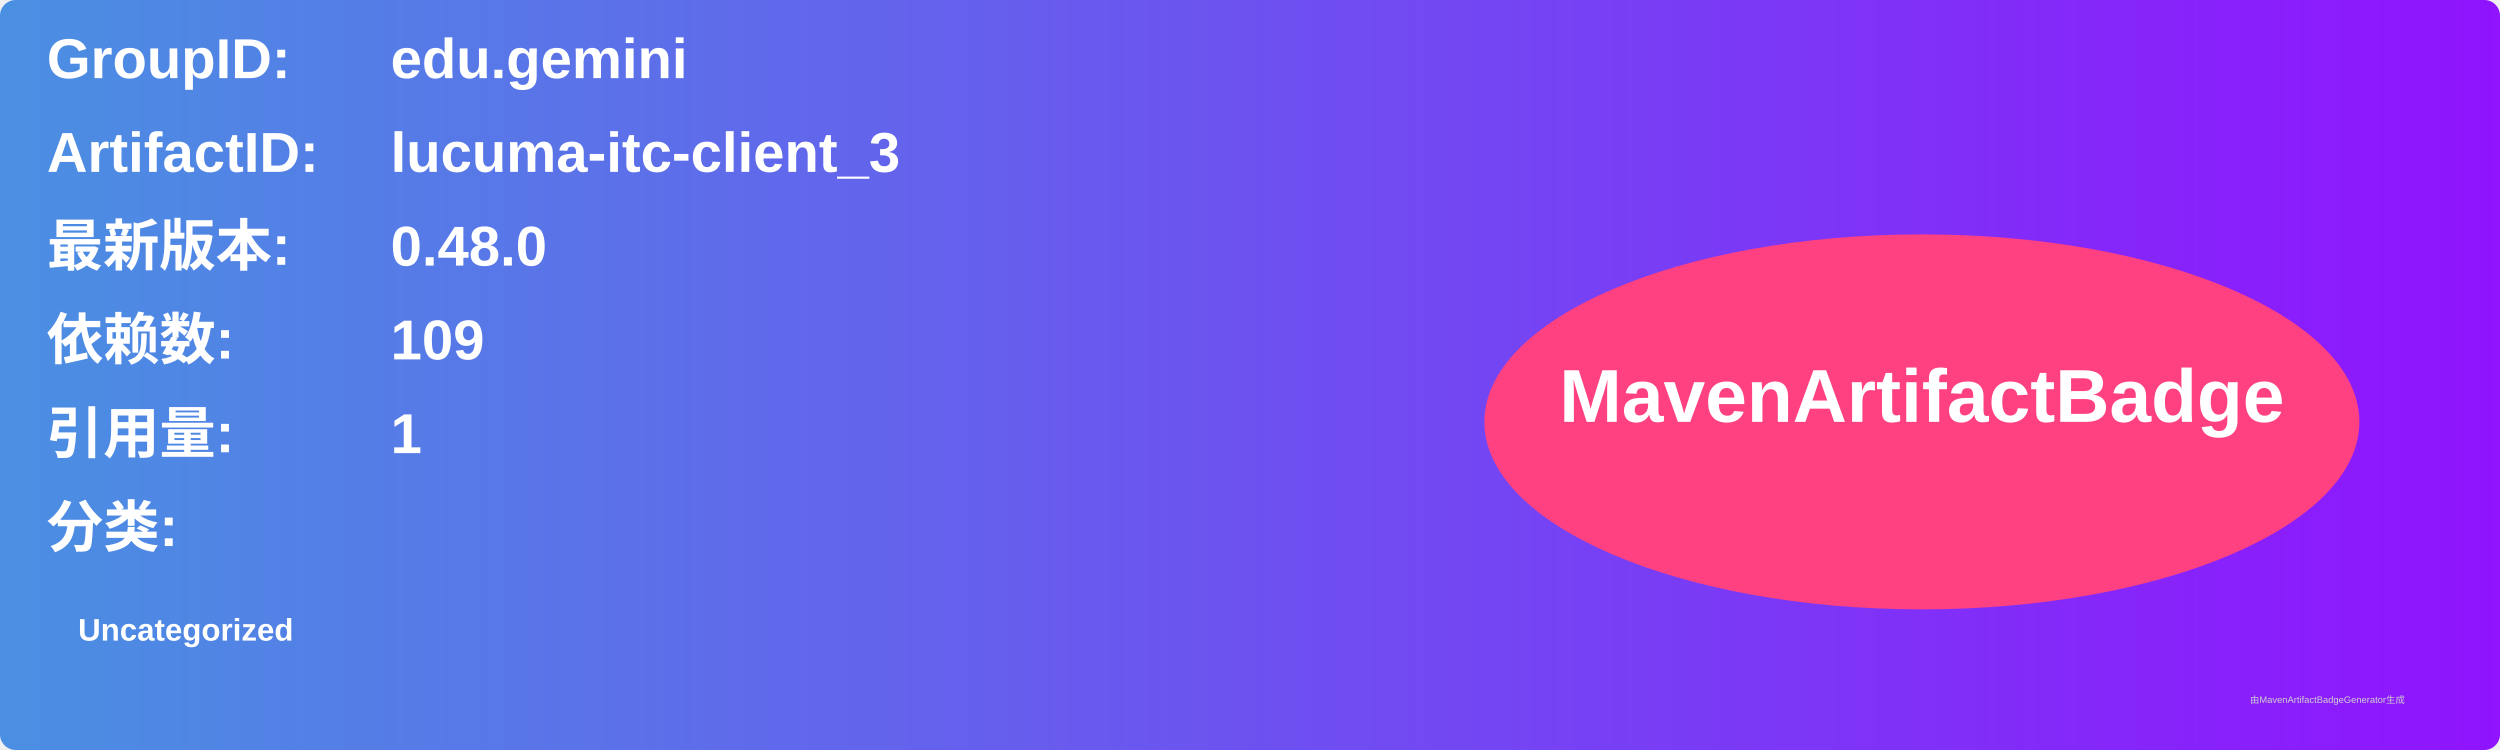
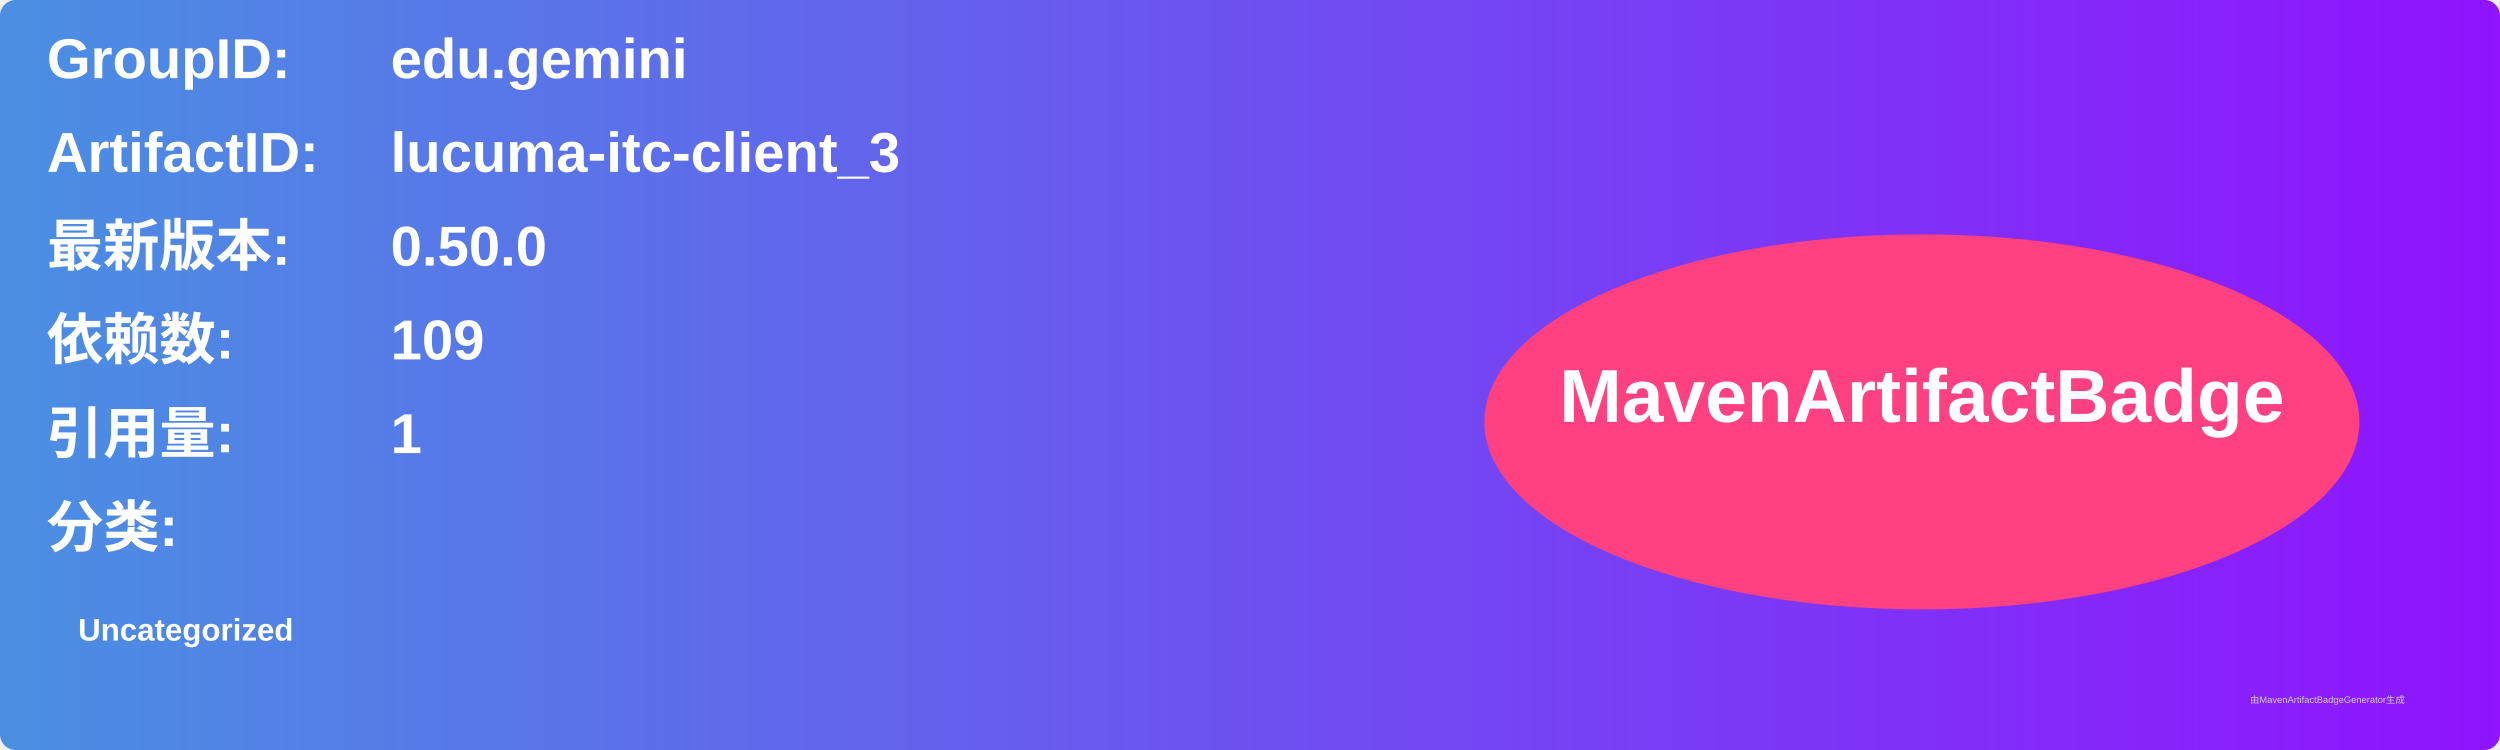
<svg xmlns="http://www.w3.org/2000/svg" width="800" height="240" viewBox="0 0 800 240">
  <linearGradient id="grad" x1="0%" y1="0%" x2="100%" y2="0%">
    <stop offset="0%" stop-color="#4a90e2" />
    <stop offset="100%" stop-color="#9013fe" />
  </linearGradient>
  <rect width="100%" height="100%" rx="5" ry="5" fill="url(#grad)" />
  <g transform="translate(15, 15)">
    <text x="0" y="10" font-family="Arial" font-size="18" fill="white" font-weight="bold" width="260">GroupID:</text>
    <text x="110" y="10" font-family="Arial" font-size="18" fill="white" font-weight="bold" width="460">edu.gemini</text>
    <text x="0" y="40" font-family="Arial" font-size="18" fill="white" font-weight="bold" width="260">ArtifactID:</text>
    <text x="110" y="40" font-family="Arial" font-size="18" fill="white" font-weight="bold" width="460">lucuma-itc-client_3</text>
    <text x="0" y="70" font-family="Arial" font-size="18" fill="white" font-weight="bold">最新版本:</text>
    <text x="110" y="70" font-family="Arial" font-size="18" fill="white" font-weight="bold">
-       <tspan font-weight="bold">0.48.0</tspan>
+       <tspan font-weight="bold">0.50.0</tspan>
    </text>
    <text x="0" y="100" font-family="Arial" font-size="18" fill="white" font-weight="bold">依赖数: </text>
    <text x="110" y="100" font-family="Arial" font-size="18" fill="white">
      <tspan font-weight="bold">109</tspan>
    </text>
    <text x="0" y="130" font-family="Arial" font-size="18" fill="white" font-weight="bold">引用量: </text>
    <text x="110" y="130" font-family="Arial" font-size="18" fill="white">
      <tspan font-weight="bold">1</tspan>
    </text>
    <text x="0" y="160" font-family="Arial" font-size="18" fill="white" font-weight="bold">分类:</text>
    <text x="10" y="190" font-family="Arial" font-size="10" fill="white">
      <tspan font-weight="bold">Uncategorized</tspan>
    </text>
    <ellipse cx="600" cy="120" rx="140" ry="60" fill="#ff4081" />
    <text x="600" y="120" text-anchor="middle" font-family="Arial" font-size="24" fill="white" font-weight="bold">MavenArtifactBadge</text>
  </g>
  <text x="720" y="225" font-family="Arial" font-size="3" fill="#d0d0d0">由MavenArtifactBadgeGenerator生成</text>
</svg>
